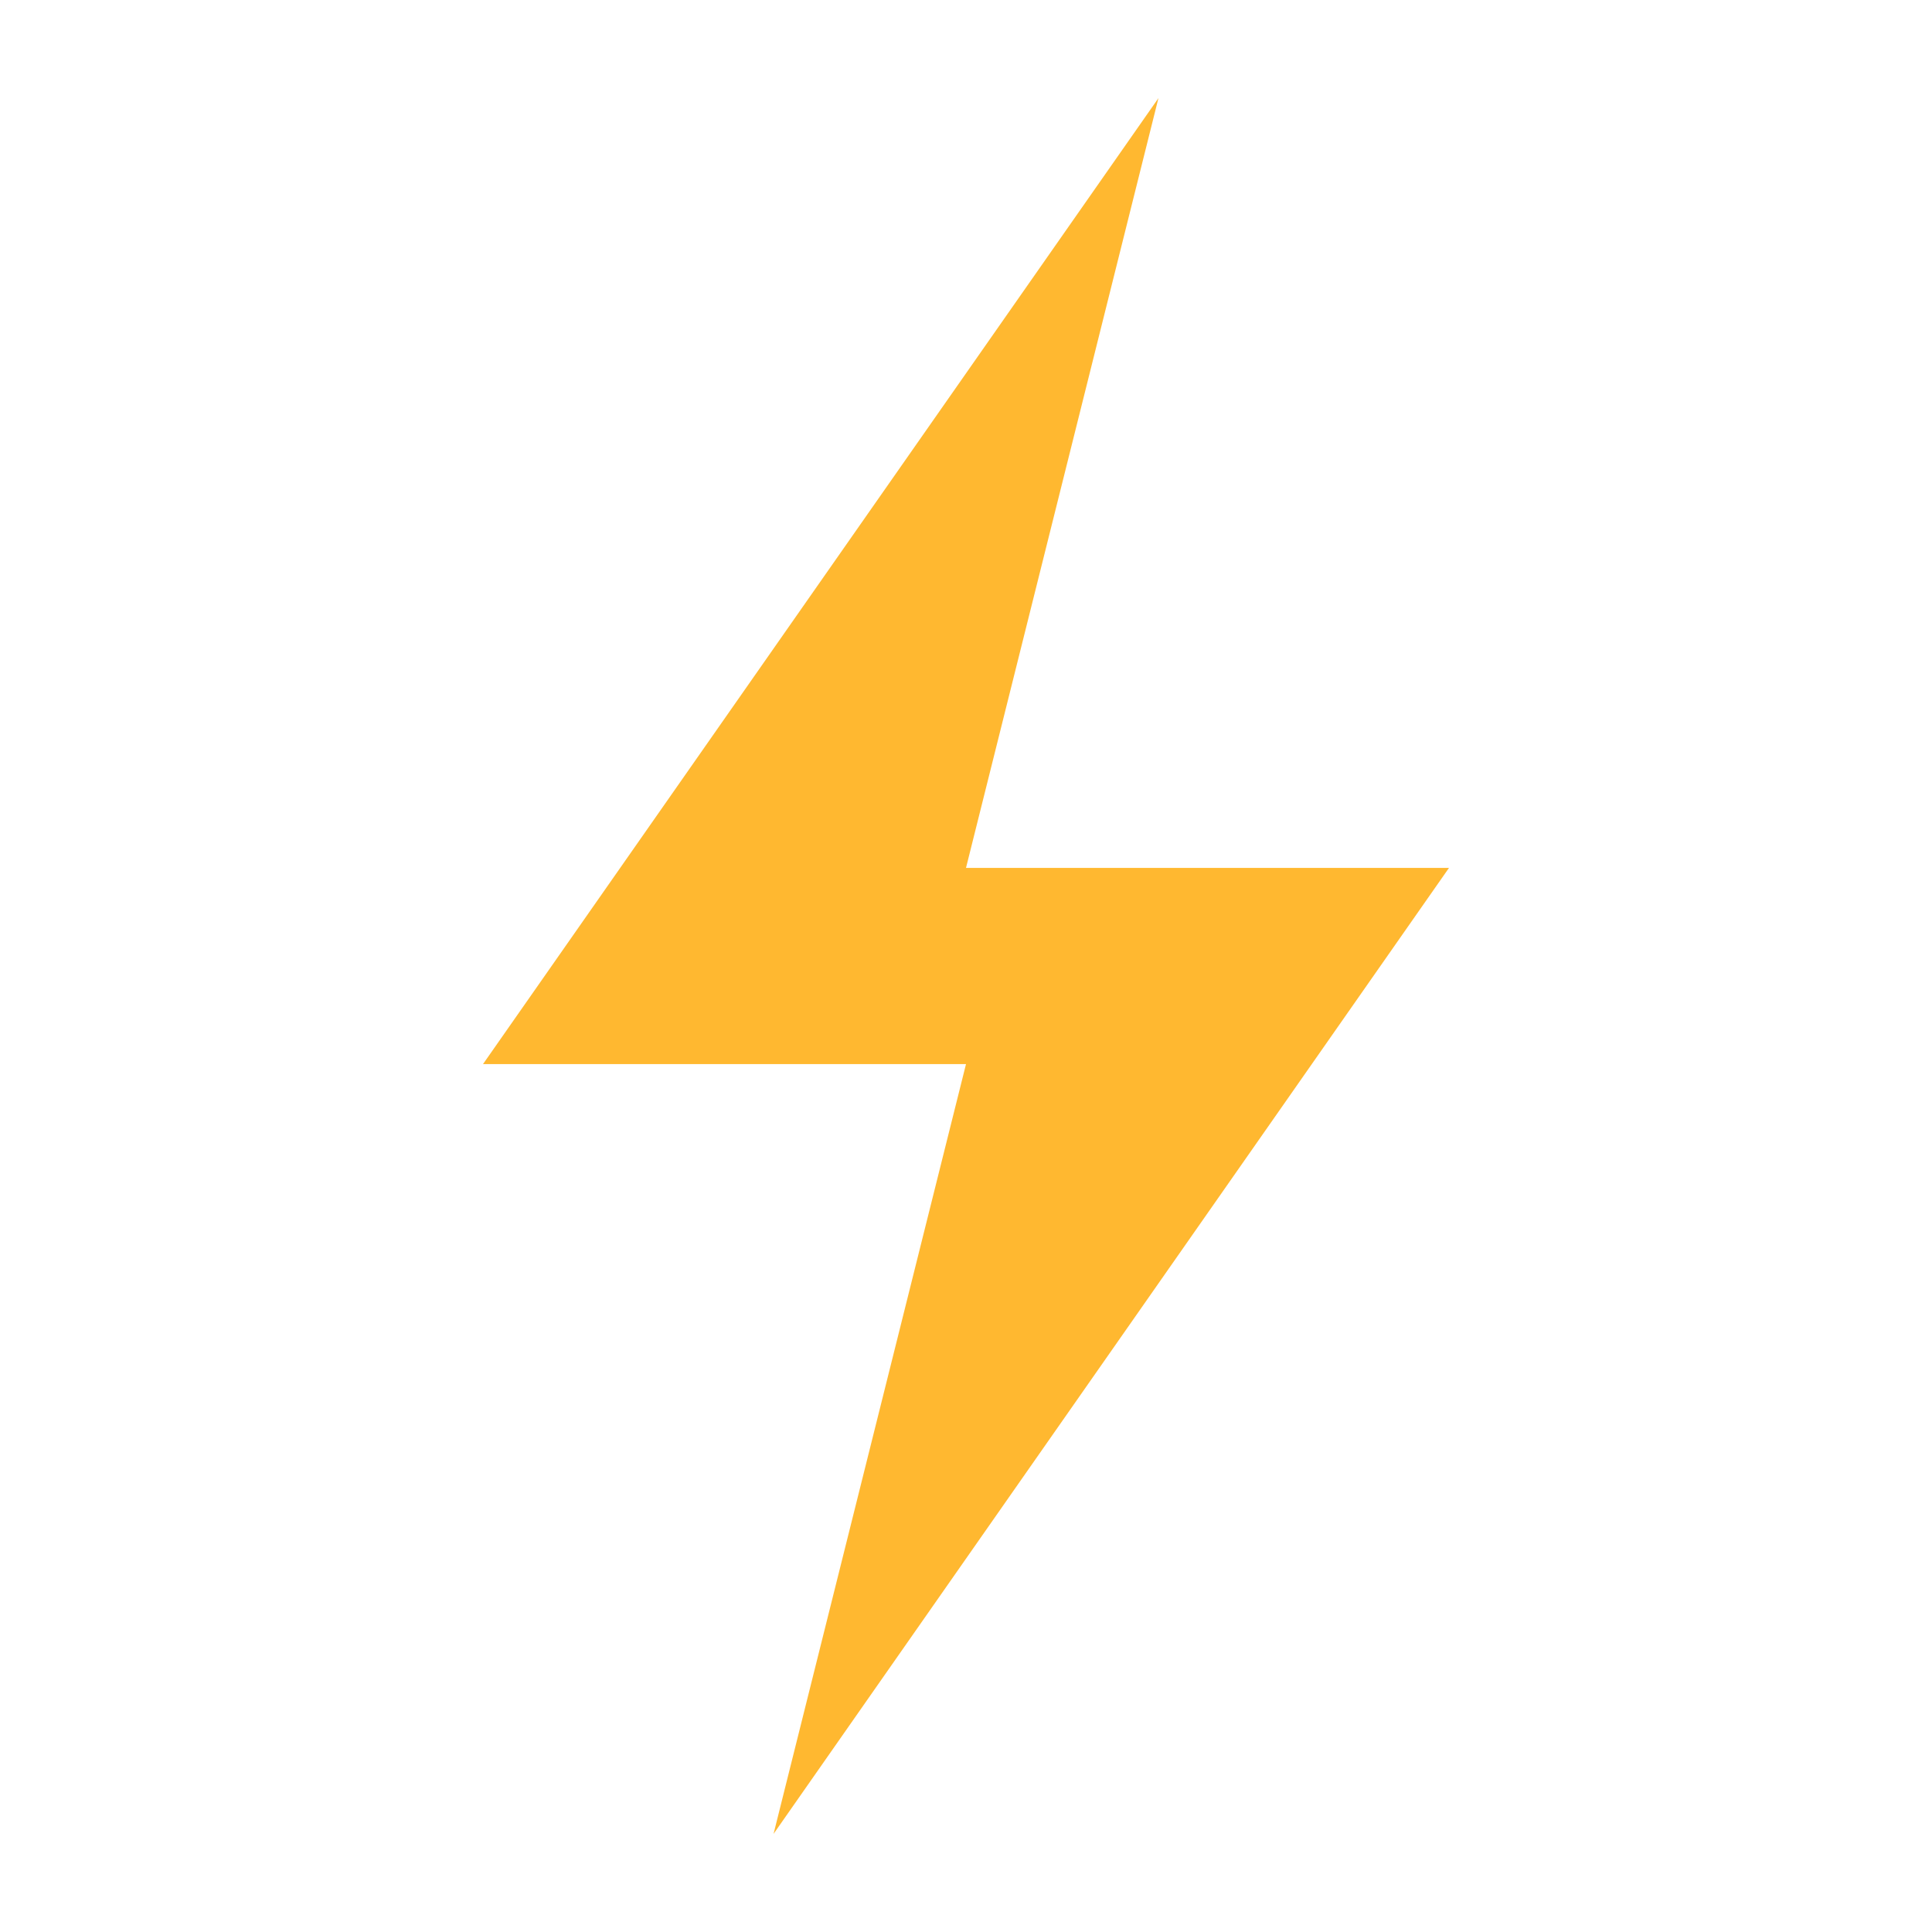
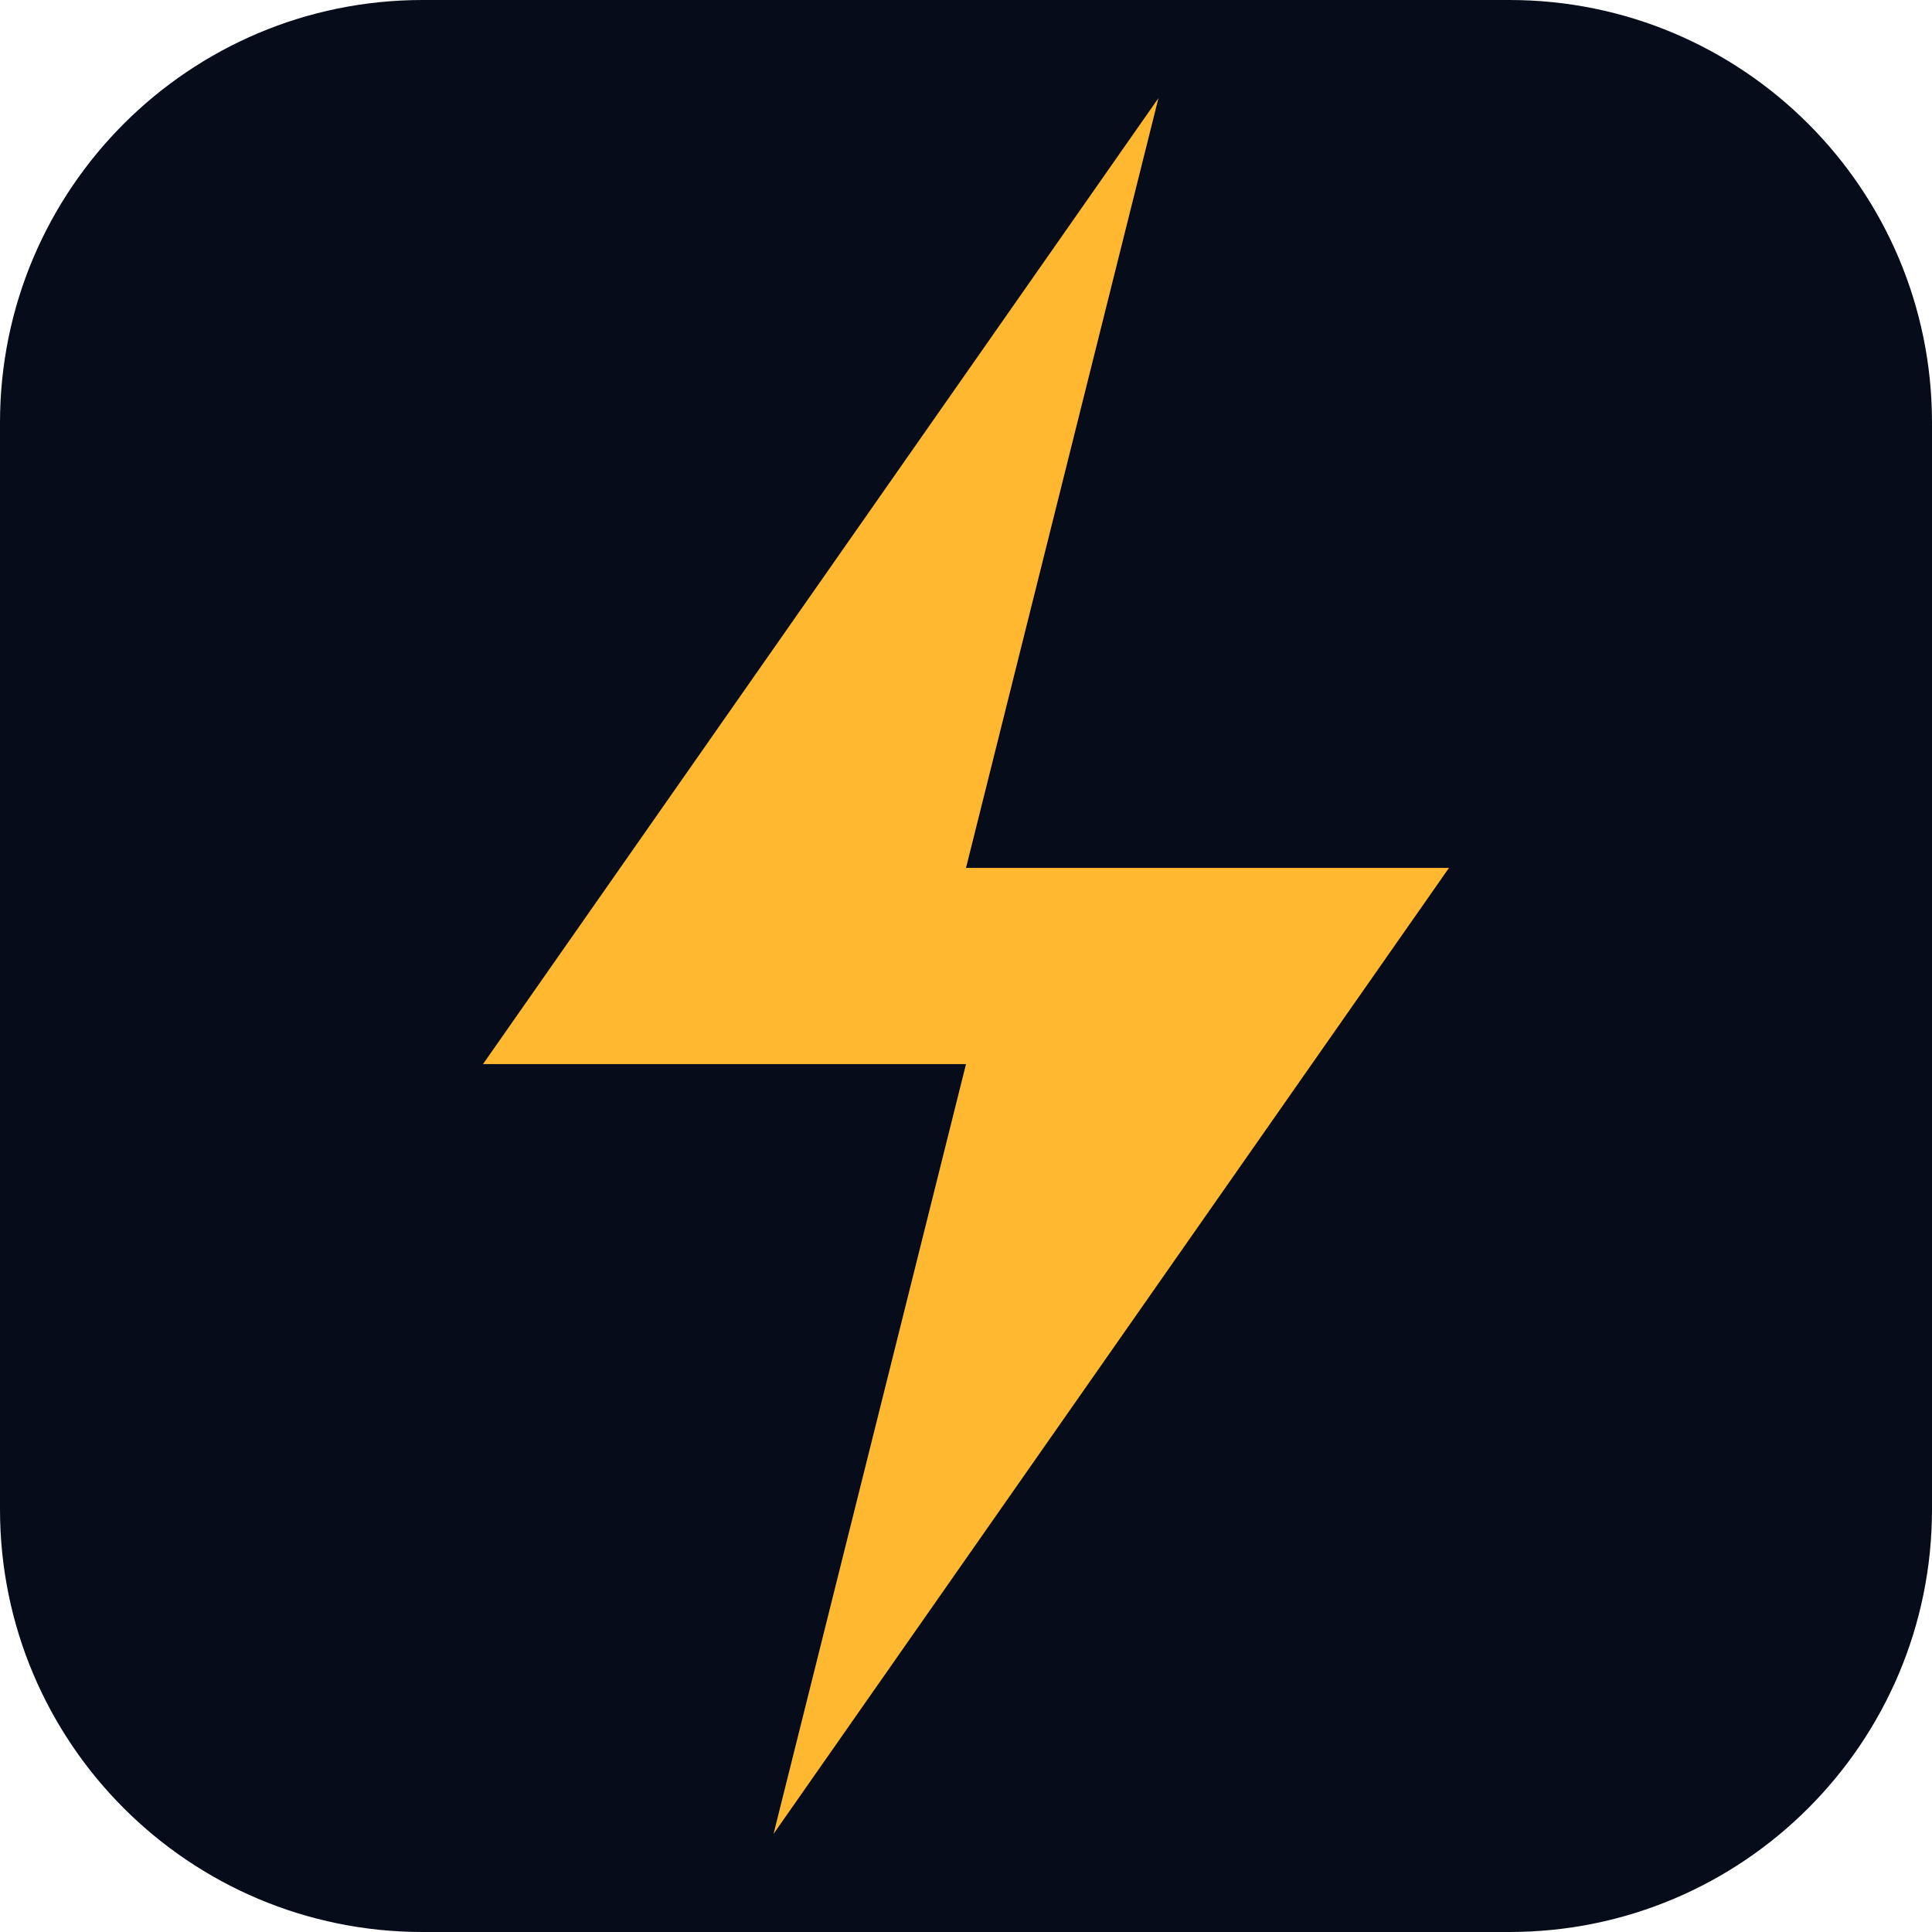
- <svg xmlns="http://www.w3.org/2000/svg" viewBox="0 0 512 512" width="512" height="512">
+ <svg xmlns="http://www.w3.org/2000/svg" viewBox="0 0 512 512">
+   <rect width="512" height="512" rx="112" fill="#060c1a" />
  <polygon points="307,26 128,282 256,282 205,486 384,230 256,230" fill="#ffb830" />
</svg>
